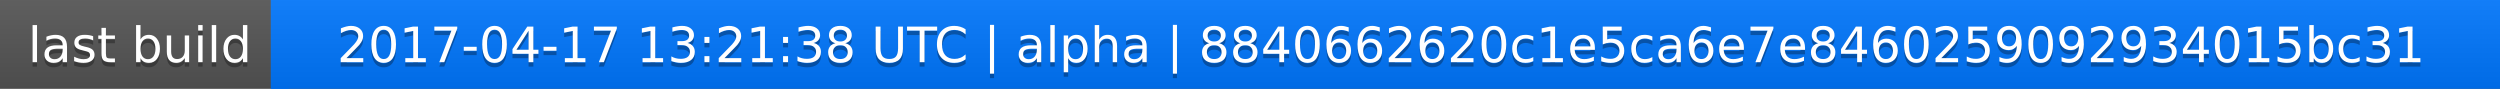
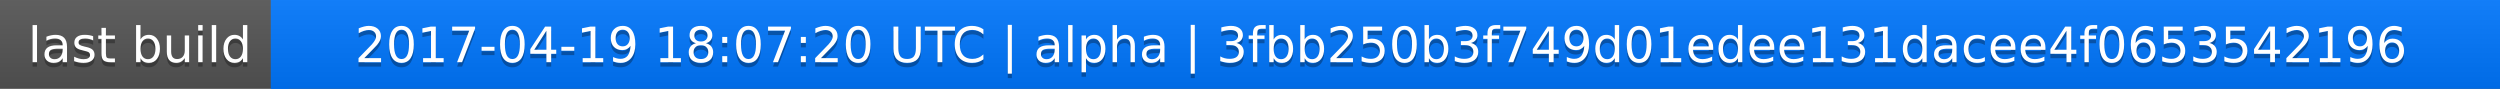
<svg xmlns="http://www.w3.org/2000/svg" width="563" height="20">
  <linearGradient id="a" x2="0" y2="100%">
    <stop offset="0" stop-color="#bbb" stop-opacity=".1" />
    <stop offset="1" stop-opacity=".1" />
  </linearGradient>
  <rect rx="0" width="563" height="20" fill="#555" />
  <rect rx="0" x="61" width="502" height="20" fill="#07f" />
  <path fill="#07f" d="M61 0h4v20h-4z" />
  <rect rx="0" width="563" height="20" fill="url(#a)" />
  <g fill="#fff" text-anchor="middle" font-family="DejaVu Sans,Verdana,Geneva,sans-serif" font-size="11">
    <text x="31.5" y="15" fill="#010101" fill-opacity=".3">last build</text>
    <text x="31.5" y="14">last build</text>
-     <text x="311" y="15" fill="#010101" fill-opacity=".3">2017-04-17 13:21:38 UTC | alpha | 8840662620c1e5ca6e7e8460259092934015bc31</text>
-     <text x="311" y="14">2017-04-17 13:21:38 UTC | alpha | 8840662620c1e5ca6e7e8460259092934015bc31</text>
+     <text x="311" y="15" fill="#010101" fill-opacity=".3">2017-04-19 18:07:20 UTC | alpha | 3fbb250b3f749d01edee131dacee4f0653542196</text>
+     <text x="311" y="14">2017-04-19 18:07:20 UTC | alpha | 3fbb250b3f749d01edee131dacee4f0653542196</text>
  </g>
</svg>
